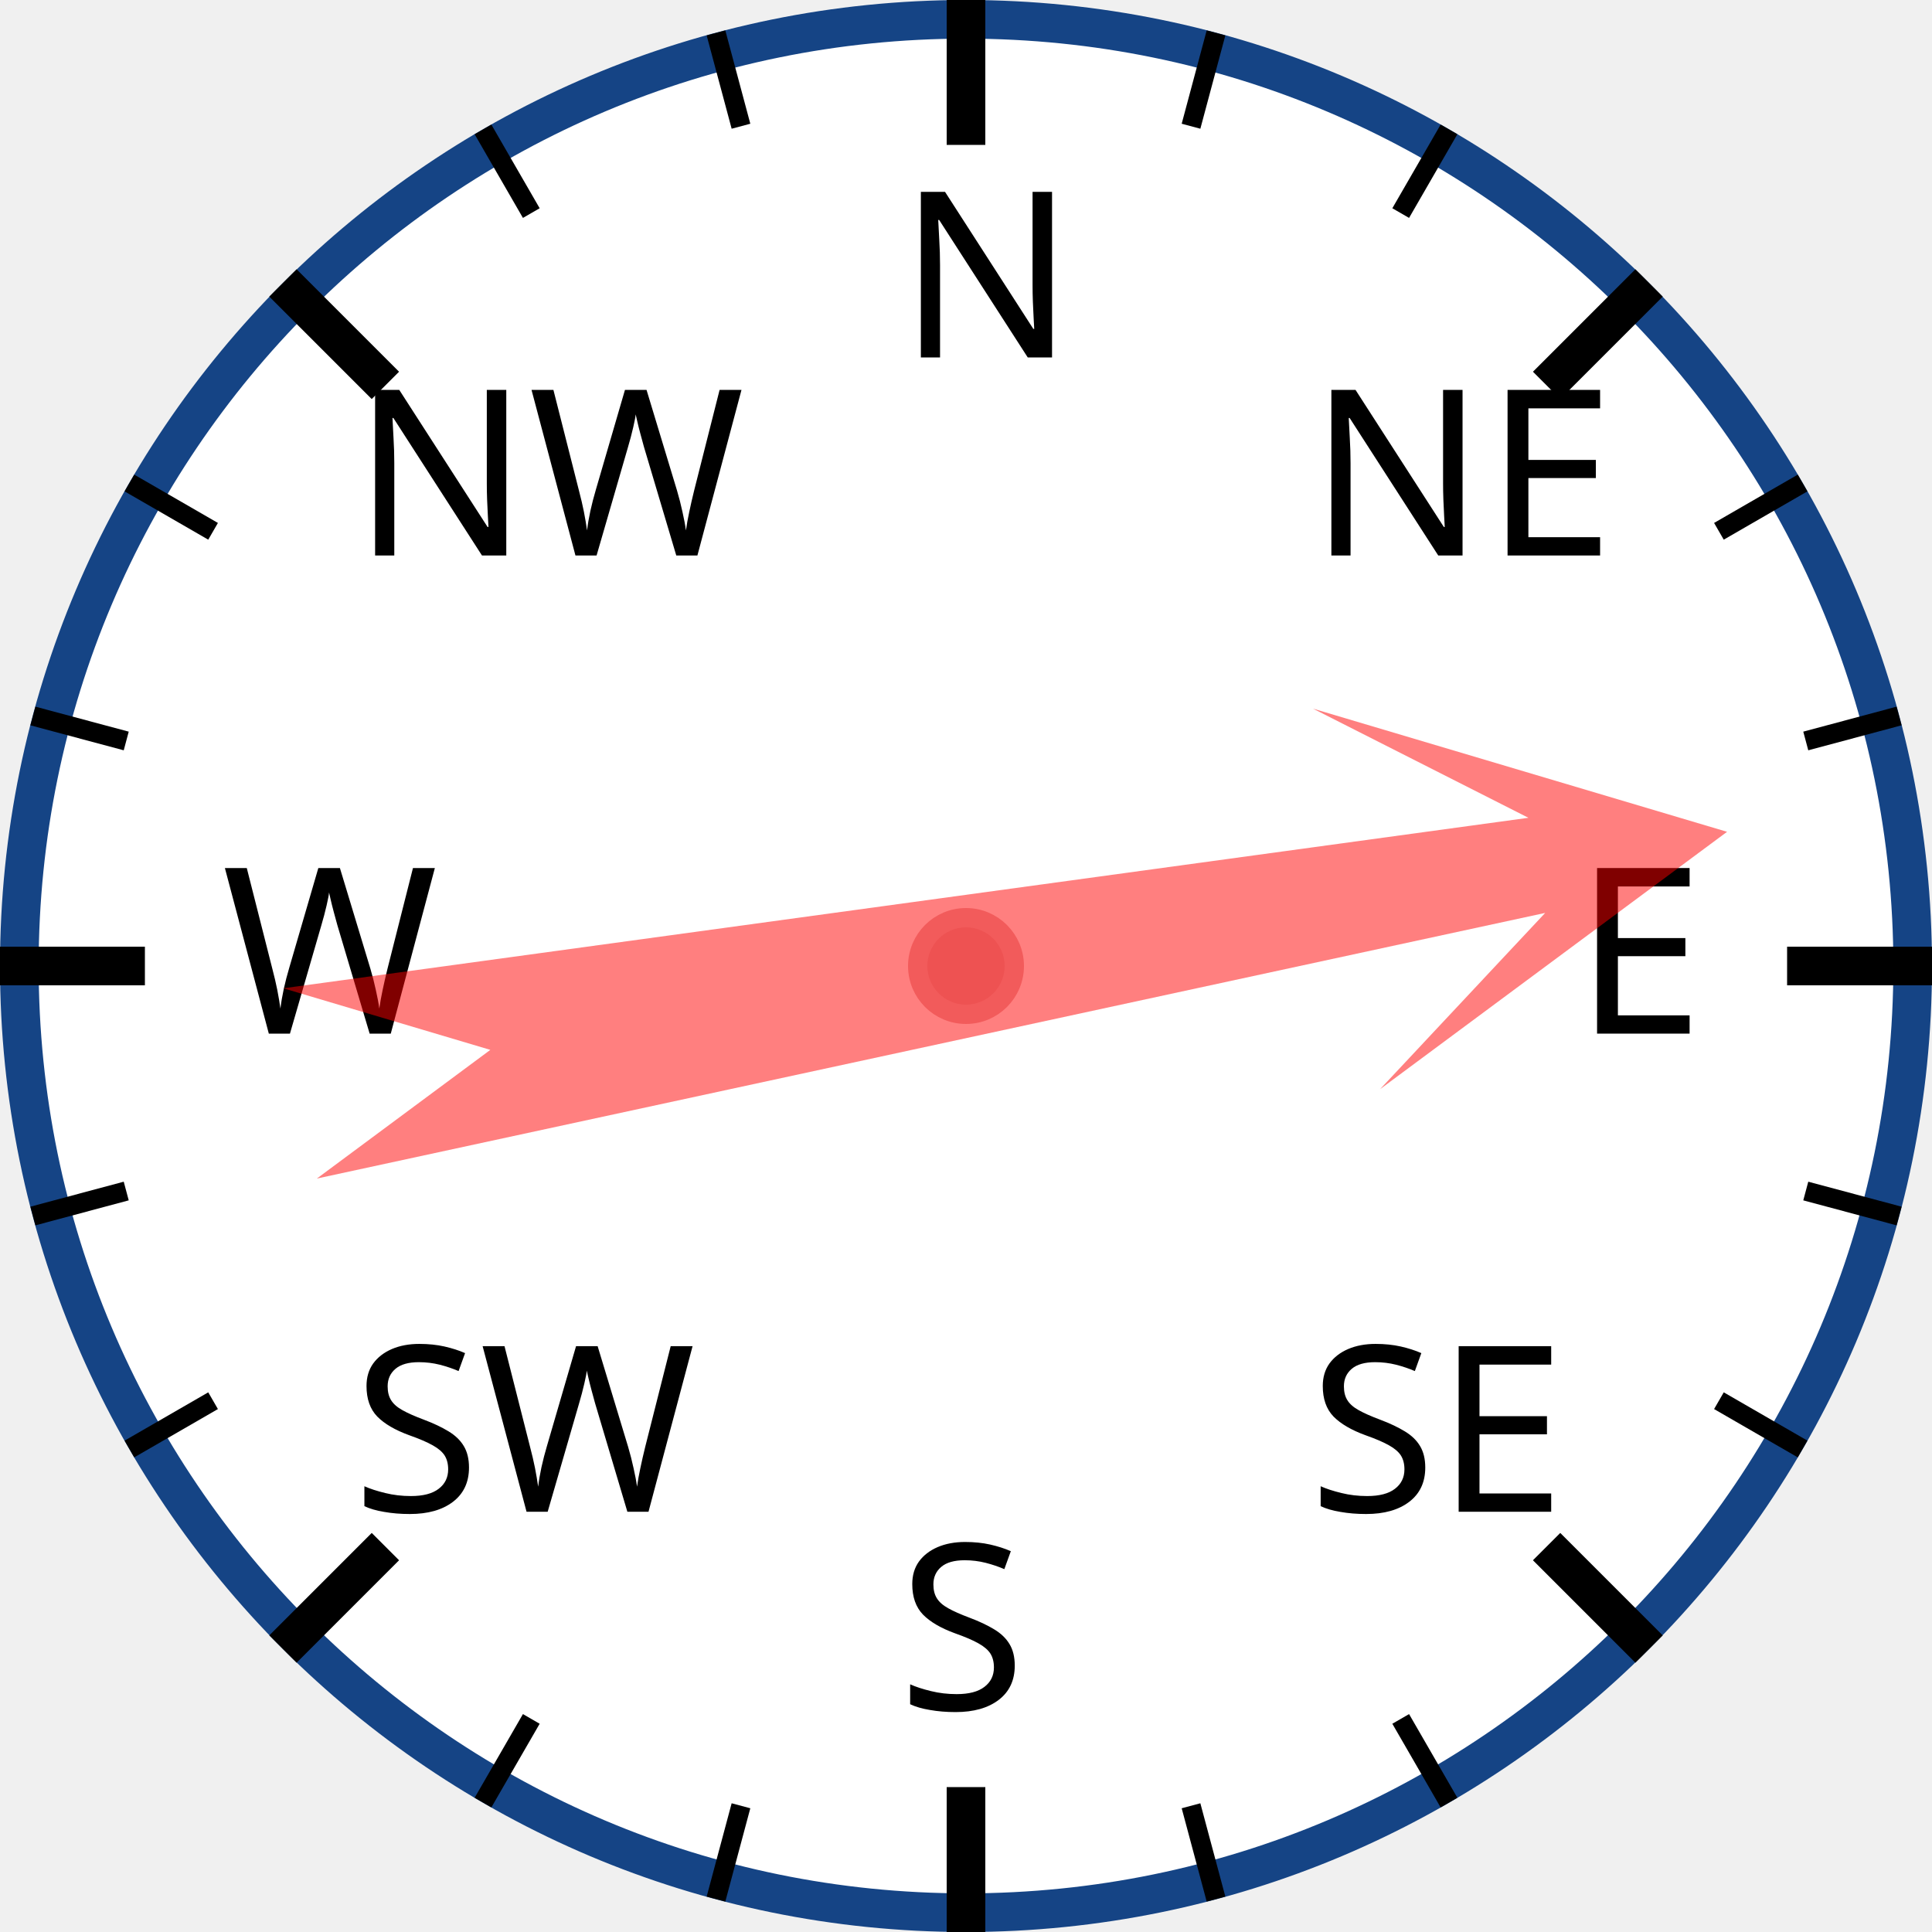
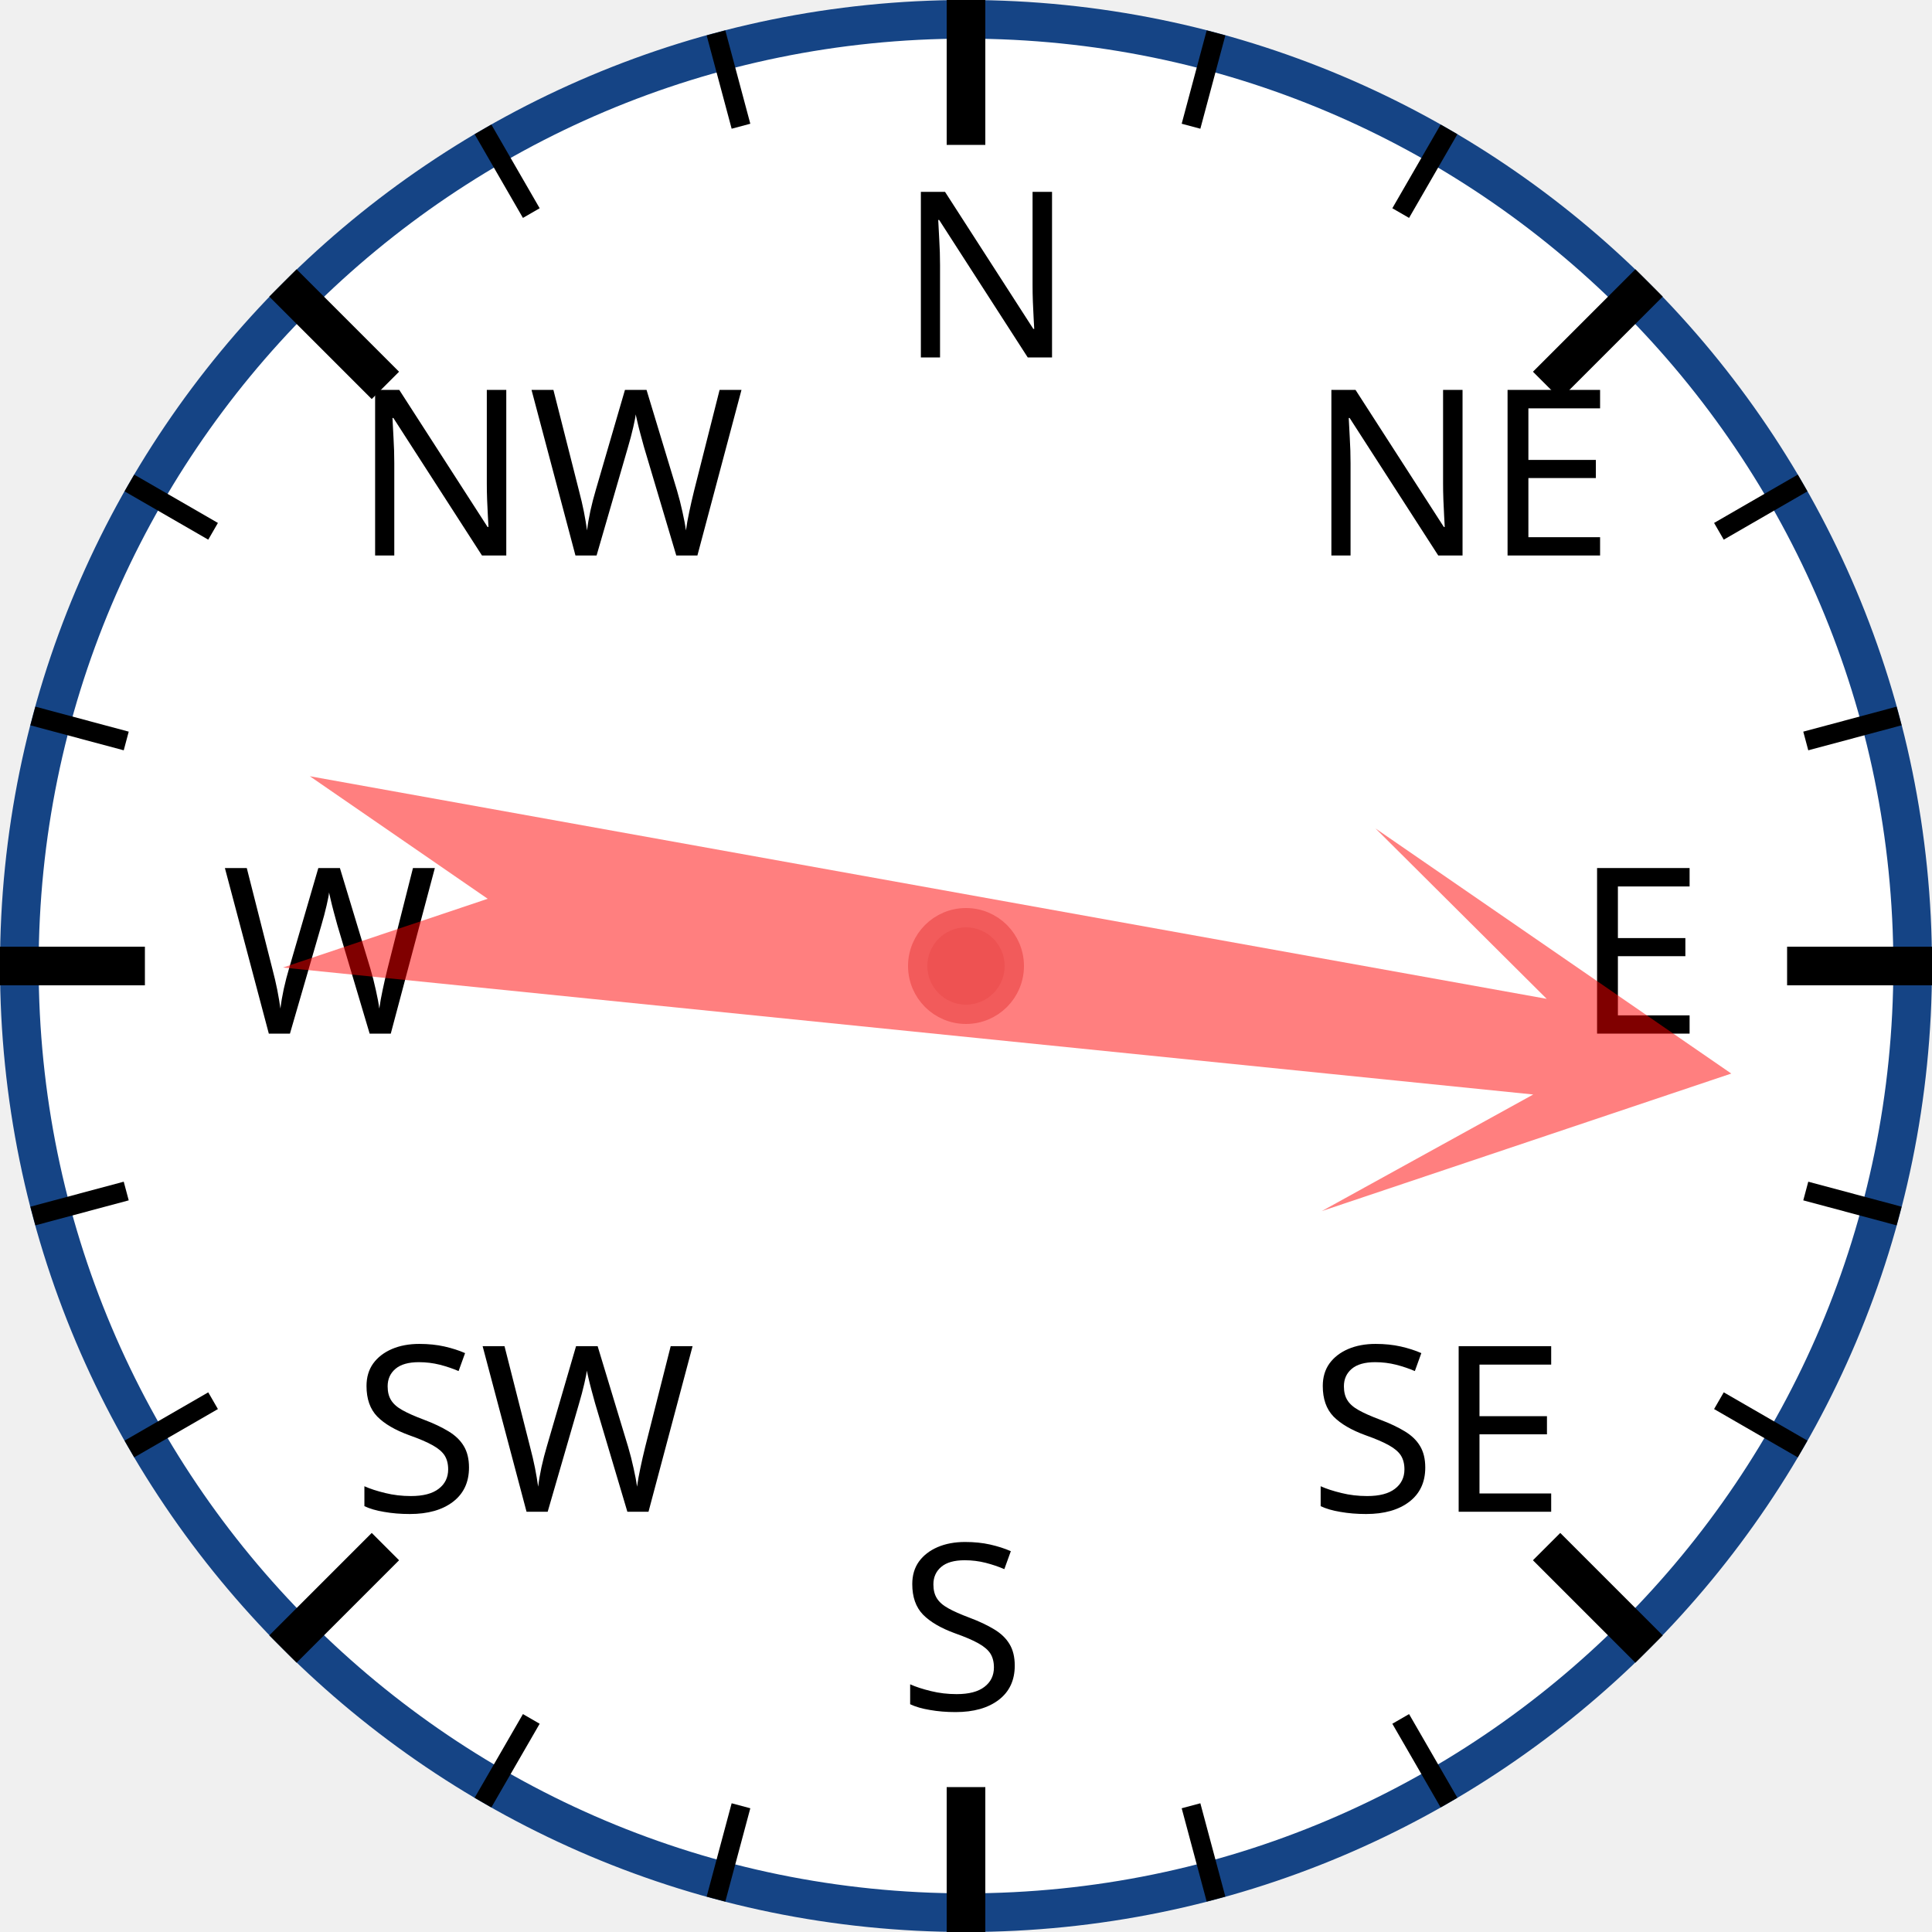
<svg xmlns="http://www.w3.org/2000/svg" width="120px" height="120px" viewBox="0 0 200 200">
  <circle cx="100" cy="100" r="98" style="fill: white; stroke: #154485; stroke-width: 4;" />
  <text x="93.0" y="37.0" style="font-family: sans-serif; font-size: 18pt;">N</text>
  <line x1="100.0" y1="0.0" x2="100.0" y2="15.0" style="stroke: black; stroke-width: 4;" />
  <line x1="74.118" y1="3.407" x2="76.706" y2="13.067" style="stroke: black; stroke-width: 2;" />
  <line x1="50" y1="13.397" x2="55" y2="22.058" style="stroke: black; stroke-width: 2;" />
  <text x="36.503" y="57.503" style="font-family: sans-serif; font-size: 18pt;">NW</text>
  <line x1="29.289" y1="29.289" x2="39.896" y2="39.896" style="stroke: black; stroke-width: 4;" />
  <line x1="13.397" y1="50" x2="22.058" y2="55" style="stroke: black; stroke-width: 2;" />
  <line x1="3.407" y1="74.118" x2="13.067" y2="76.706" style="stroke: black; stroke-width: 2;" />
  <text x="23.0" y="107.0" style="font-family: sans-serif; font-size: 18pt;">W</text>
  <line x1="0.0" y1="100.0" x2="15.0" y2="100.0" style="stroke: black; stroke-width: 4;" />
  <line x1="3.407" y1="125.882" x2="13.067" y2="123.294" style="stroke: black; stroke-width: 2;" />
  <line x1="13.397" y1="150" x2="22.058" y2="145" style="stroke: black; stroke-width: 2;" />
  <text x="36.503" y="156.497" style="font-family: sans-serif; font-size: 18pt;">SW</text>
  <line x1="29.289" y1="170.711" x2="39.896" y2="160.104" style="stroke: black; stroke-width: 4;" />
  <line x1="50" y1="186.603" x2="55" y2="177.942" style="stroke: black; stroke-width: 2;" />
  <line x1="74.118" y1="196.593" x2="76.706" y2="186.933" style="stroke: black; stroke-width: 2;" />
  <text x="93" y="177.0" style="font-family: sans-serif; font-size: 18pt;">S</text>
  <line x1="100" y1="200.0" x2="100" y2="185.0" style="stroke: black; stroke-width: 4;" />
  <line x1="125.882" y1="196.593" x2="123.294" y2="186.933" style="stroke: black; stroke-width: 2;" />
  <line x1="150.0" y1="186.603" x2="145.0" y2="177.942" style="stroke: black; stroke-width: 2;" />
  <text x="135.497" y="156.497" style="font-family: sans-serif; font-size: 18pt;">SE</text>
  <line x1="170.711" y1="170.711" x2="160.104" y2="160.104" style="stroke: black; stroke-width: 4;" />
  <line x1="186.603" y1="150" x2="177.942" y2="145" style="stroke: black; stroke-width: 2;" />
  <line x1="196.593" y1="125.882" x2="186.933" y2="123.294" style="stroke: black; stroke-width: 2;" />
  <text x="163.0" y="107" style="font-family: sans-serif; font-size: 18pt;">E</text>
  <line x1="200.0" y1="100" x2="185.0" y2="100" style="stroke: black; stroke-width: 4;" />
  <line x1="196.593" y1="74.118" x2="186.933" y2="76.706" style="stroke: black; stroke-width: 2;" />
  <line x1="186.603" y1="50" x2="177.942" y2="55" style="stroke: black; stroke-width: 2;" />
  <text x="135.497" y="57.503" style="font-family: sans-serif; font-size: 18pt;">NE</text>
  <line x1="170.711" y1="29.289" x2="160.104" y2="39.896" style="stroke: black; stroke-width: 4;" />
  <line x1="150" y1="13.397" x2="145" y2="22.058" style="stroke: black; stroke-width: 2;" />
  <line x1="125.882" y1="3.407" x2="123.294" y2="13.067" style="stroke: black; stroke-width: 2;" />
-   <polygon points="100 20 120 60 105 40 110 170 100 150 90 170 95 40 80 60" style="fill: red; fill-opacity: 0.5;" transform="rotate(80,100,100)" />
+   <polygon points="100 20 120 60 105 40 110 170 100 150 90 170 95 40 80 60" style="fill: red; fill-opacity: 0.5;" transform="rotate(98,100,100)" />
  <circle cx="100" cy="100" r="5" style="fill: #EE5252; stroke: #F25B5B; stroke-width: 2;" />
</svg>
